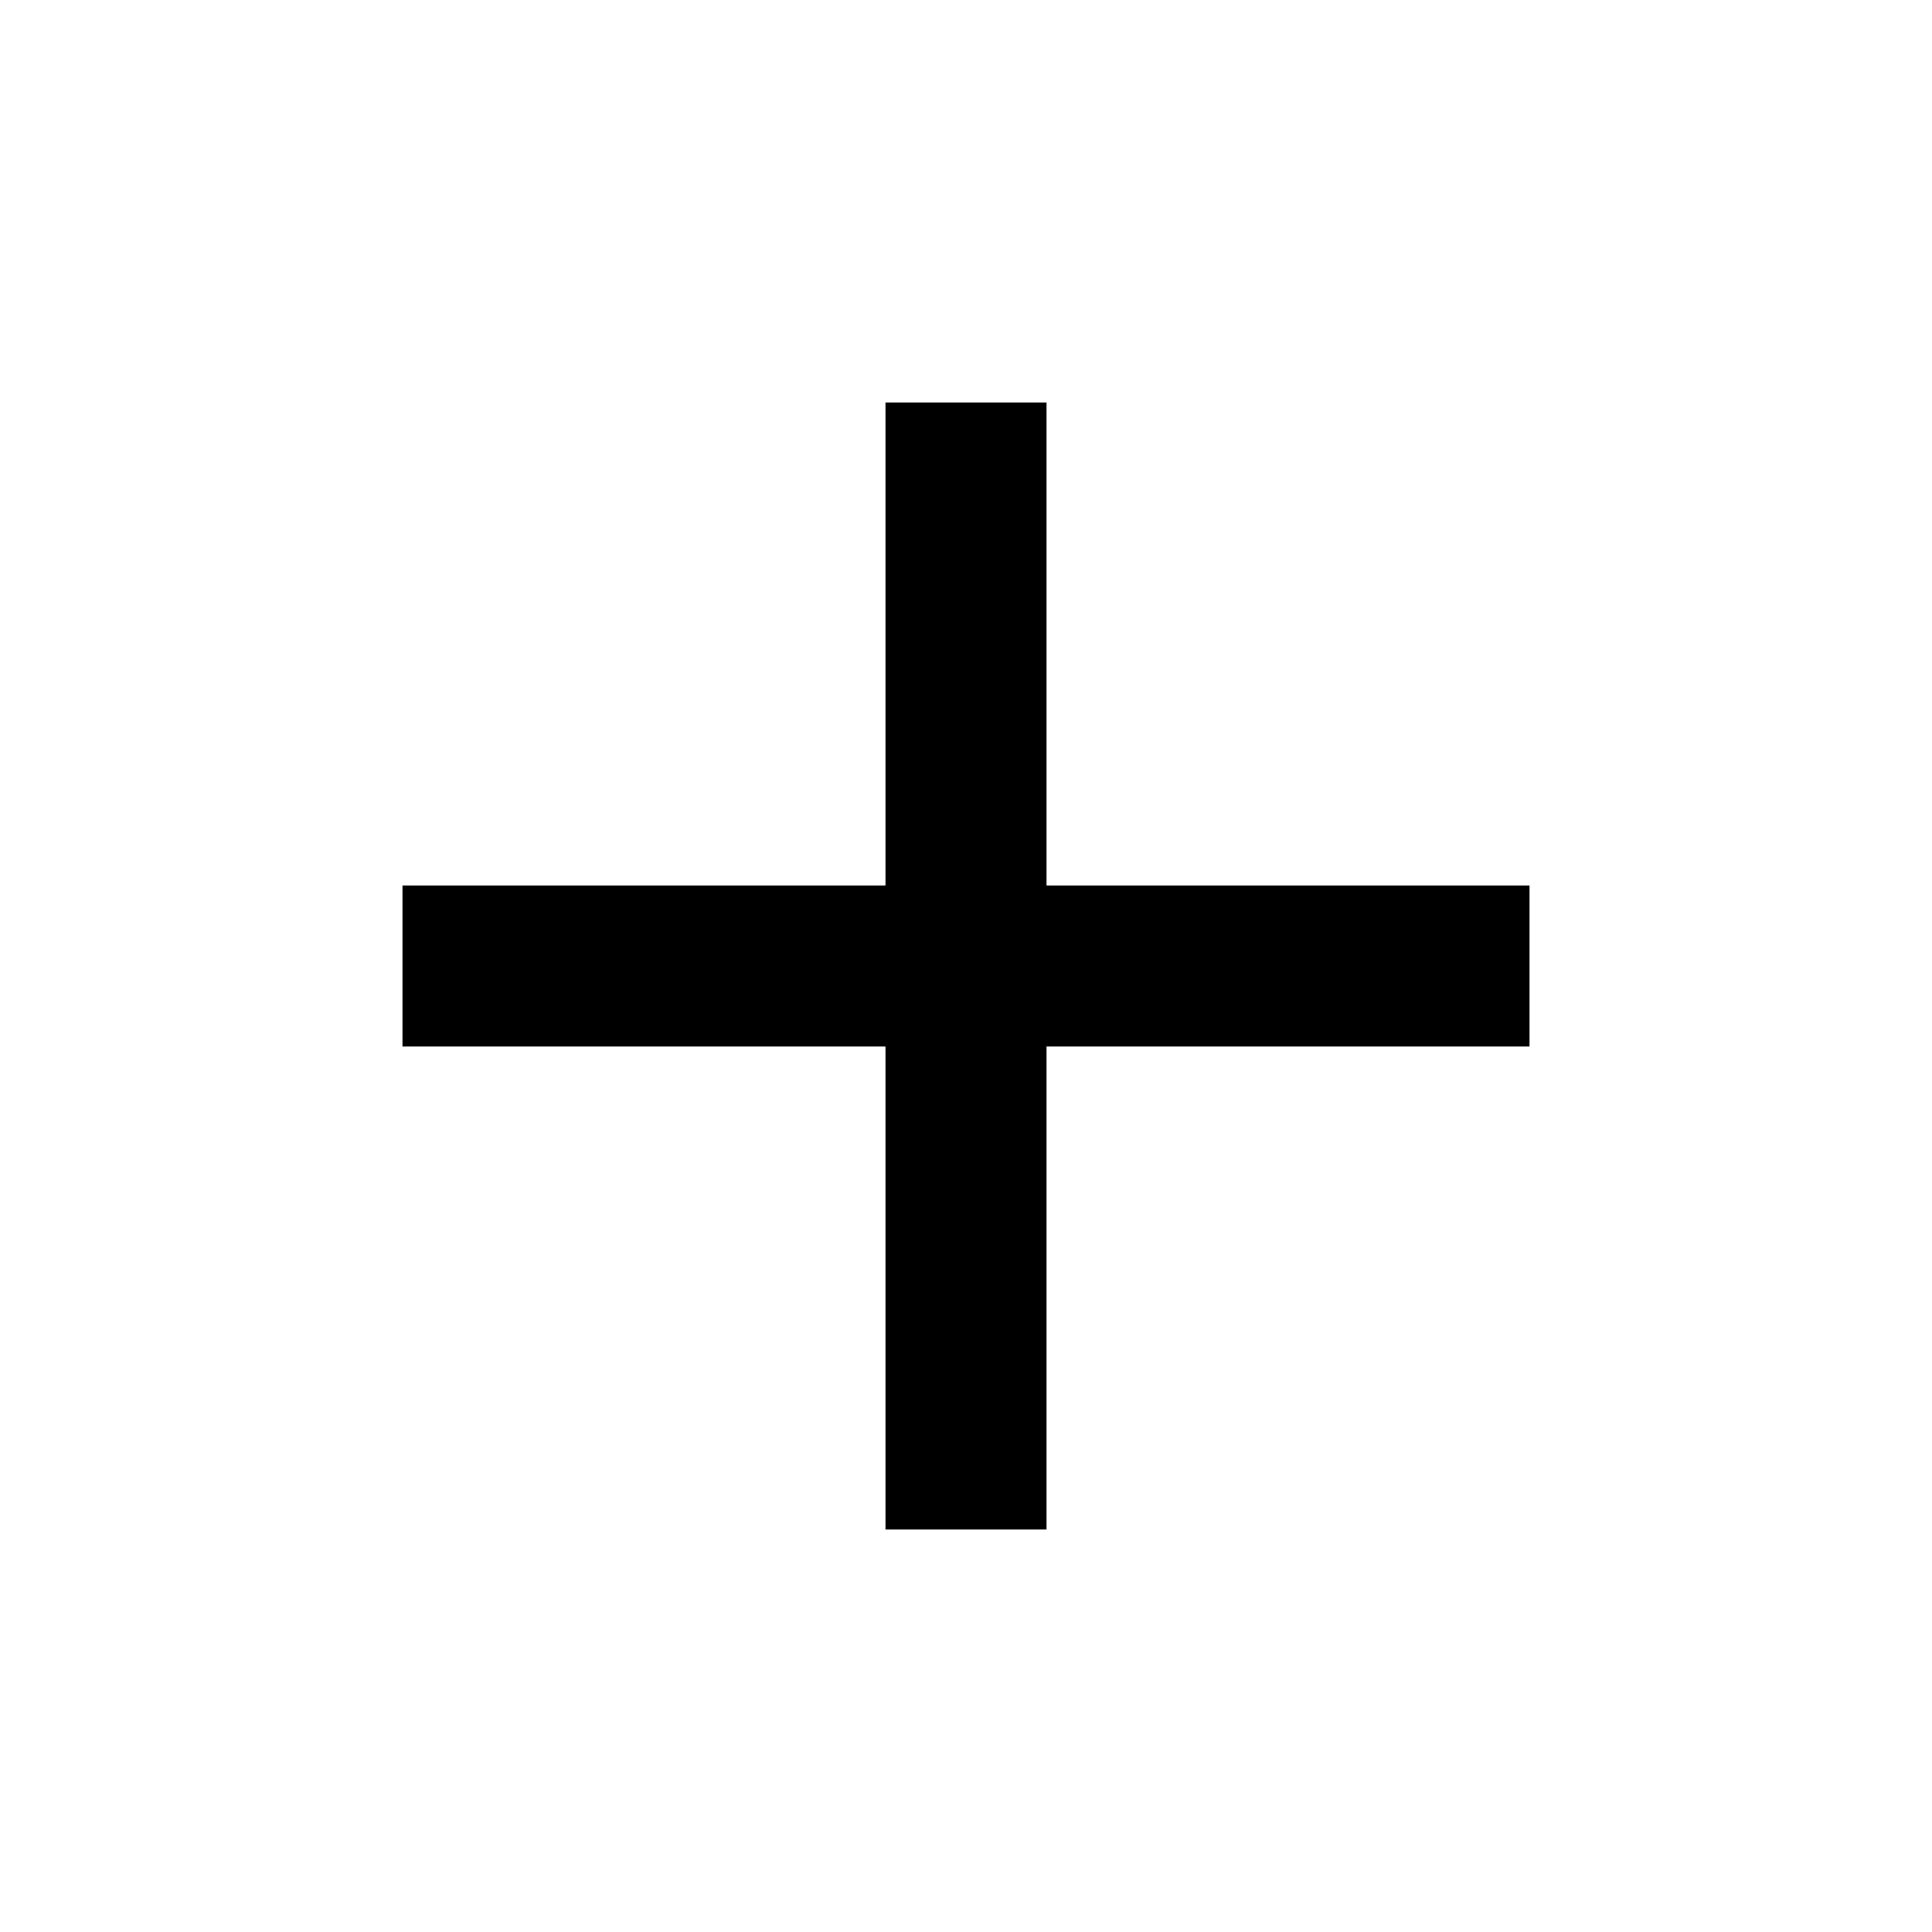
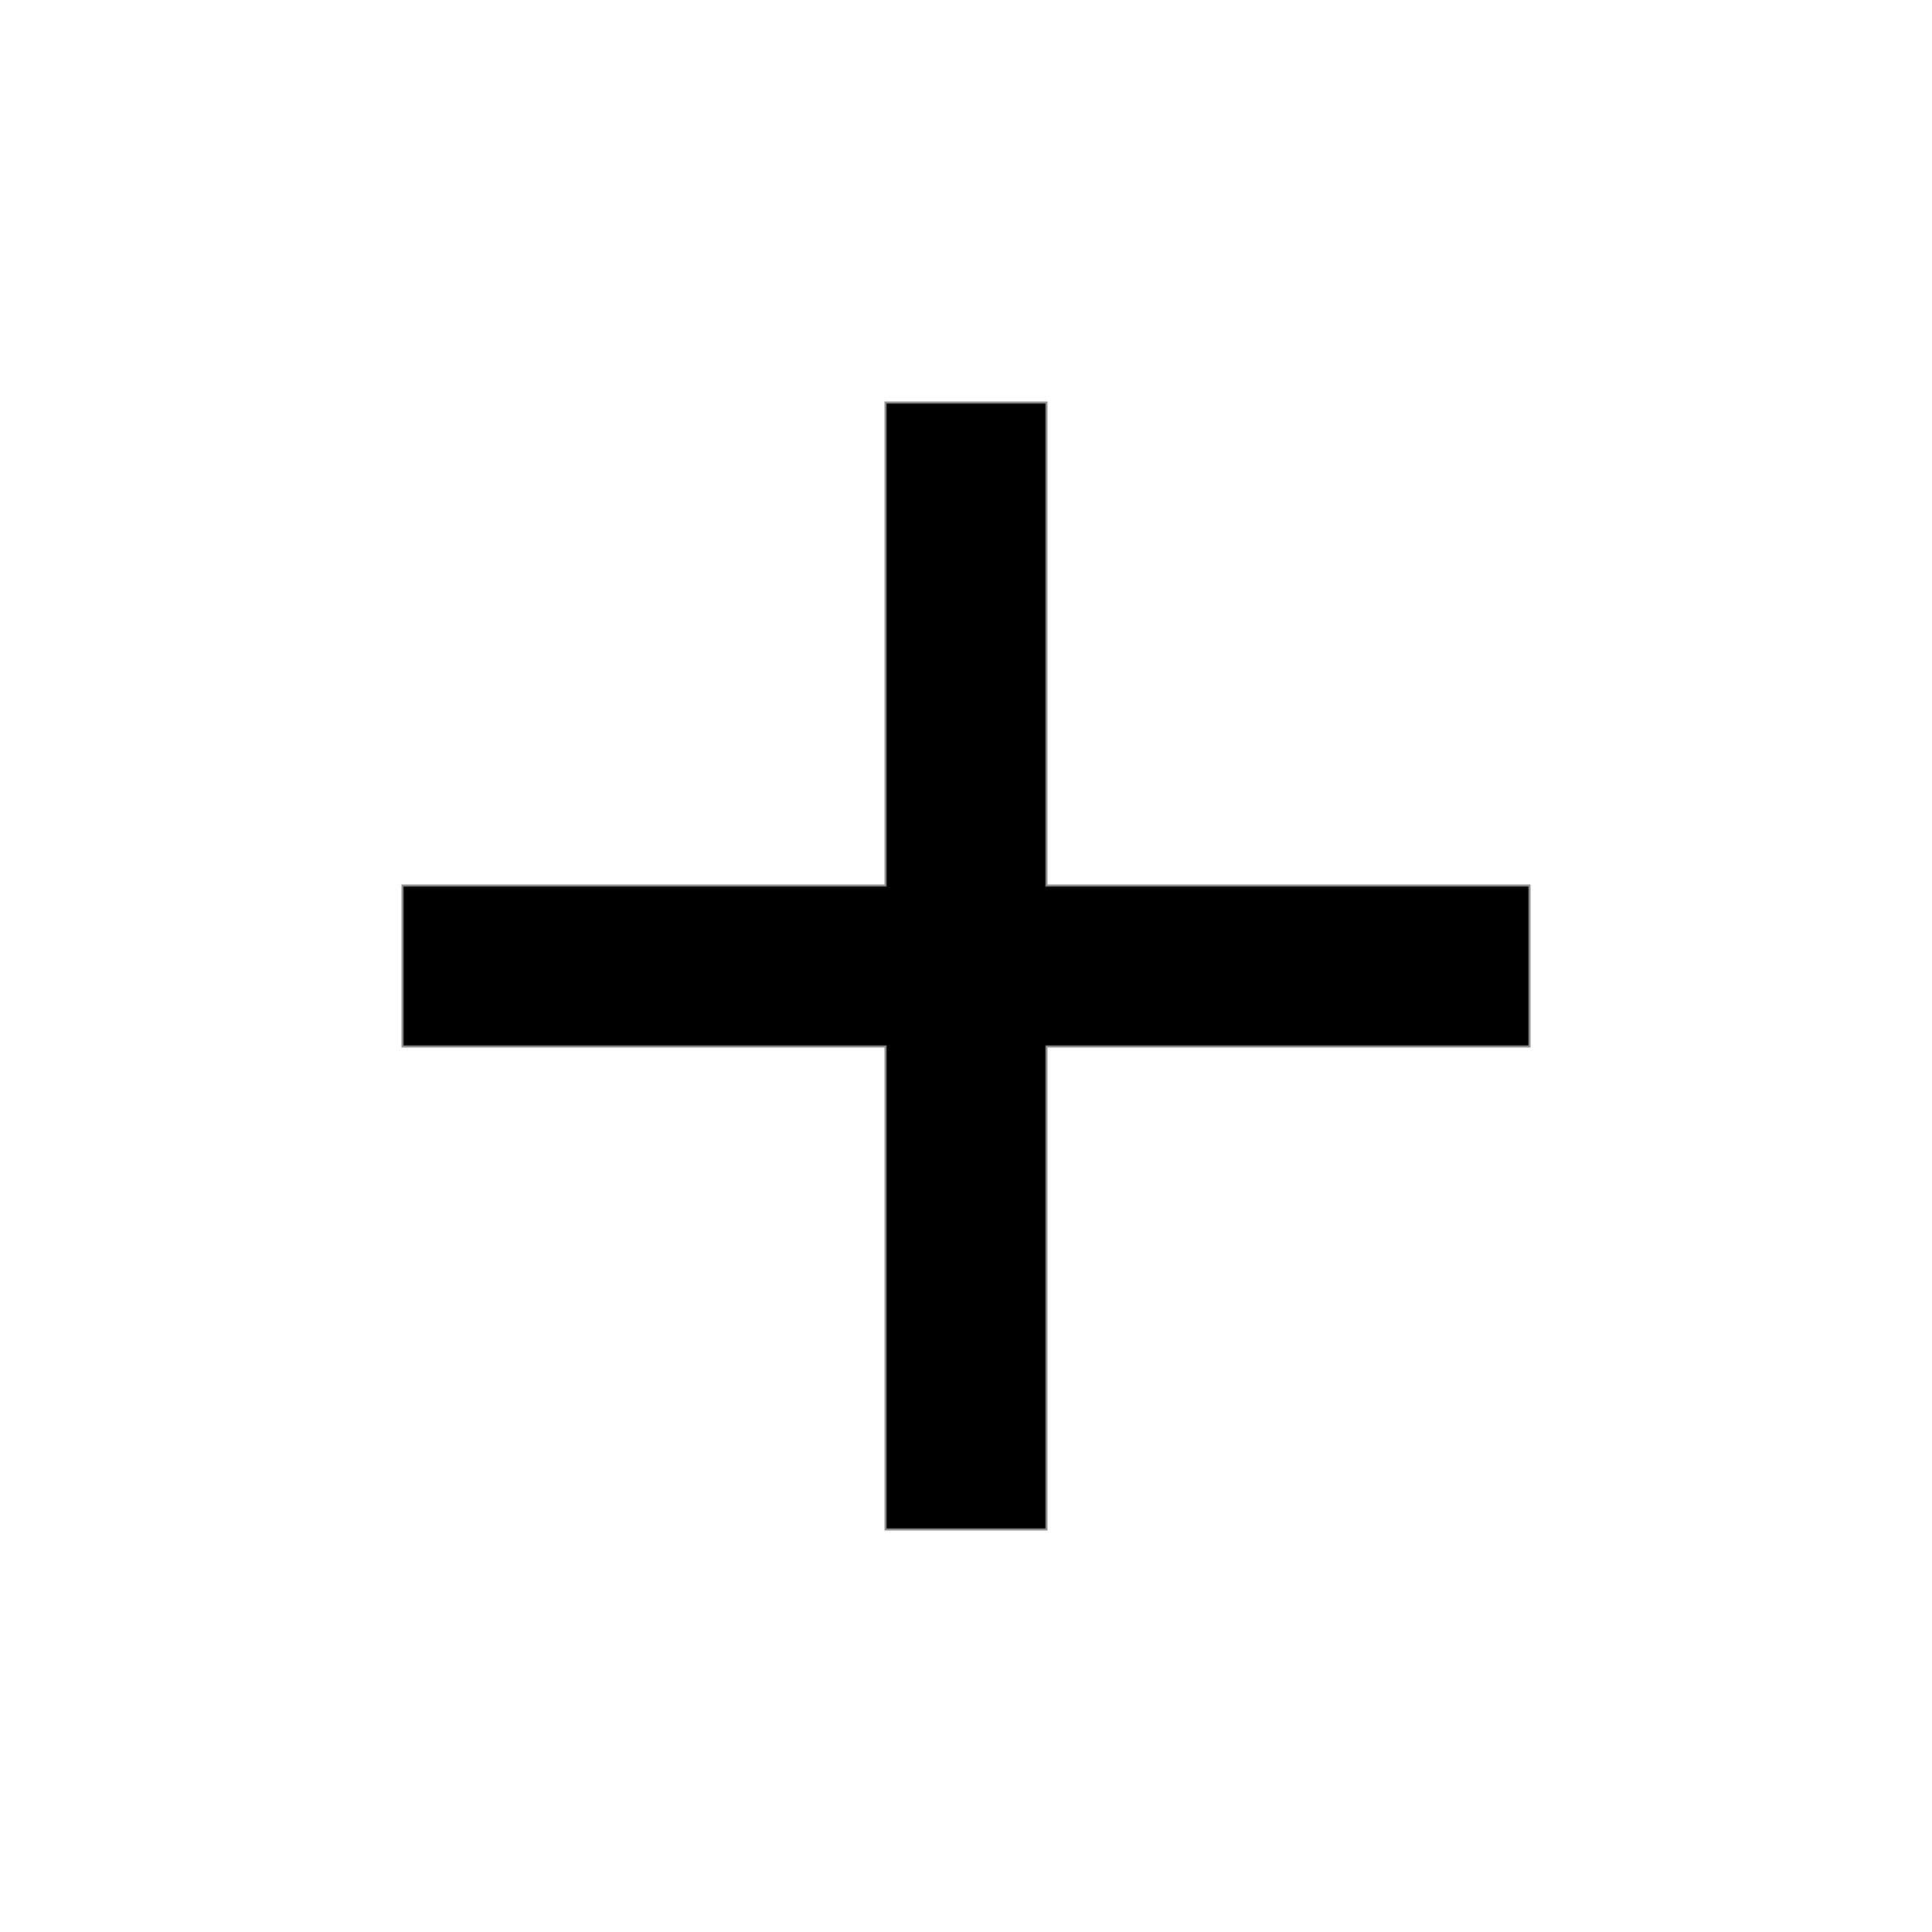
- <svg xmlns="http://www.w3.org/2000/svg" height="24" viewBox="0 -960 960 960" width="24">
-   <path d="M440-440H200v-80h240v-240h80v240h240v80H520v240h-80v-240Z" />
+ <svg xmlns="http://www.w3.org/2000/svg" height="24" viewBox="0 -960 960 960" width="24" color="#8f8e8e">
+   <path d="M440-440H200v-80h240v-240h80v240h240v80H520v240h-80v-240Z" stroke="#8f8e8e" />
</svg>
